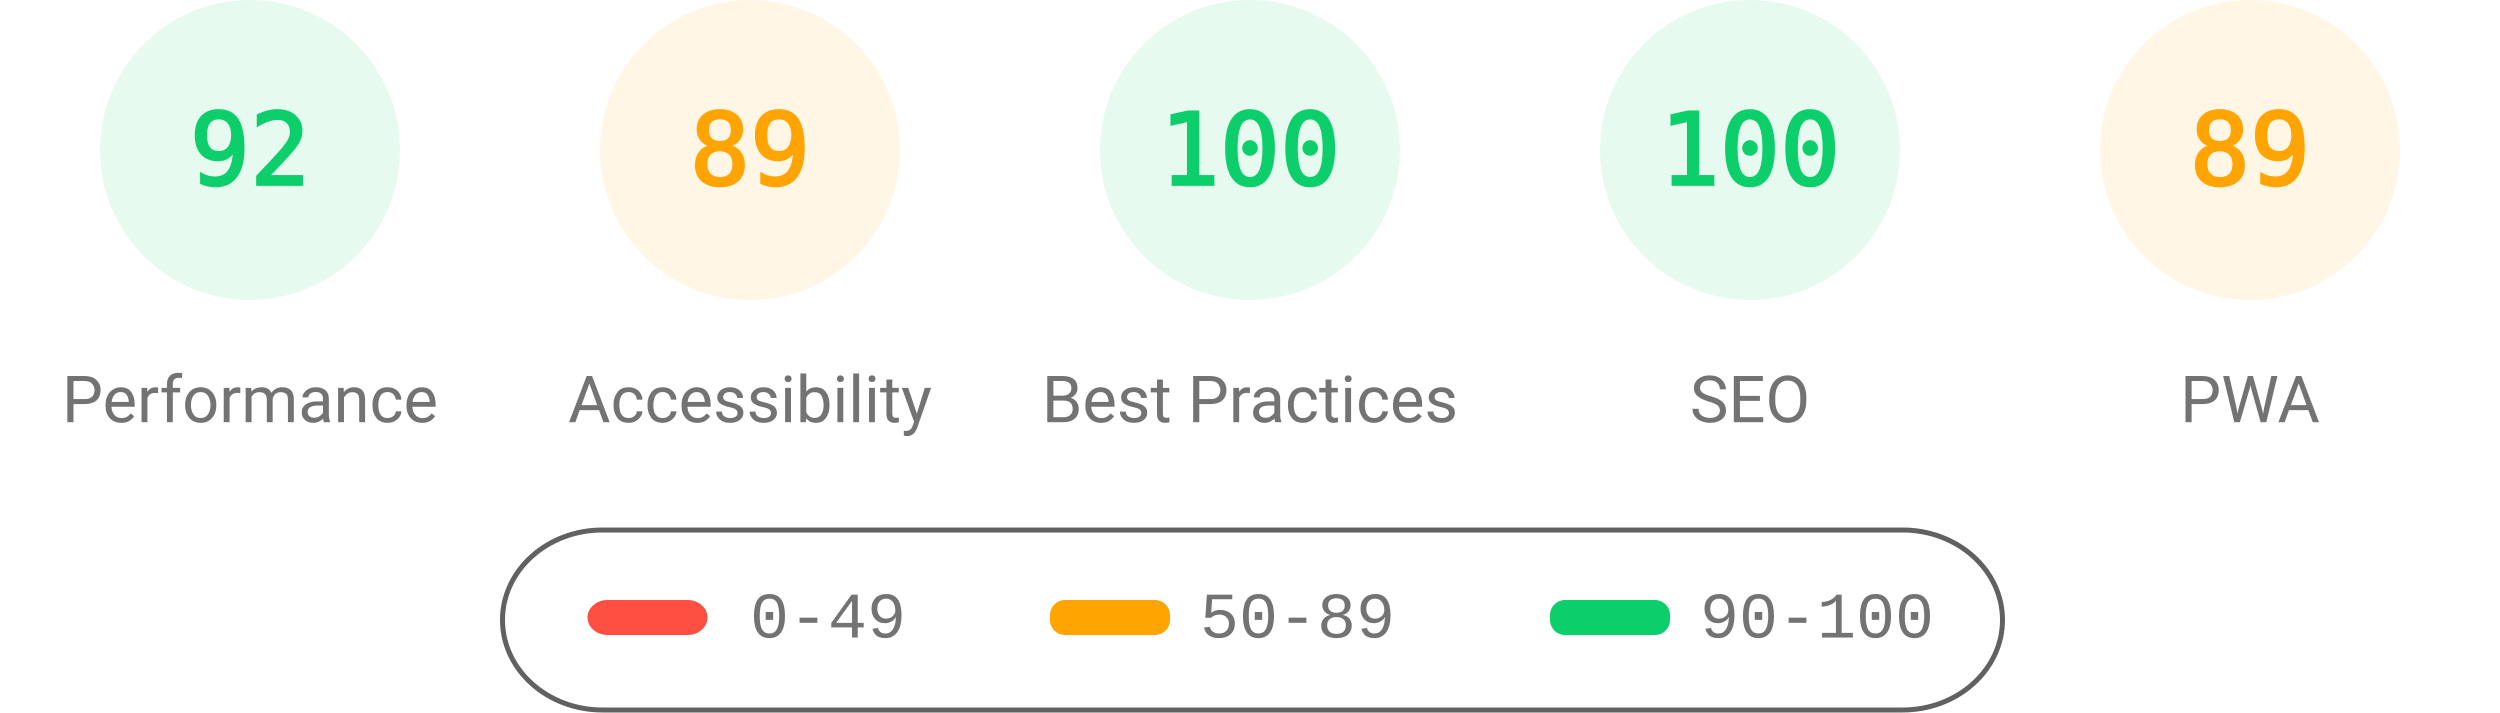
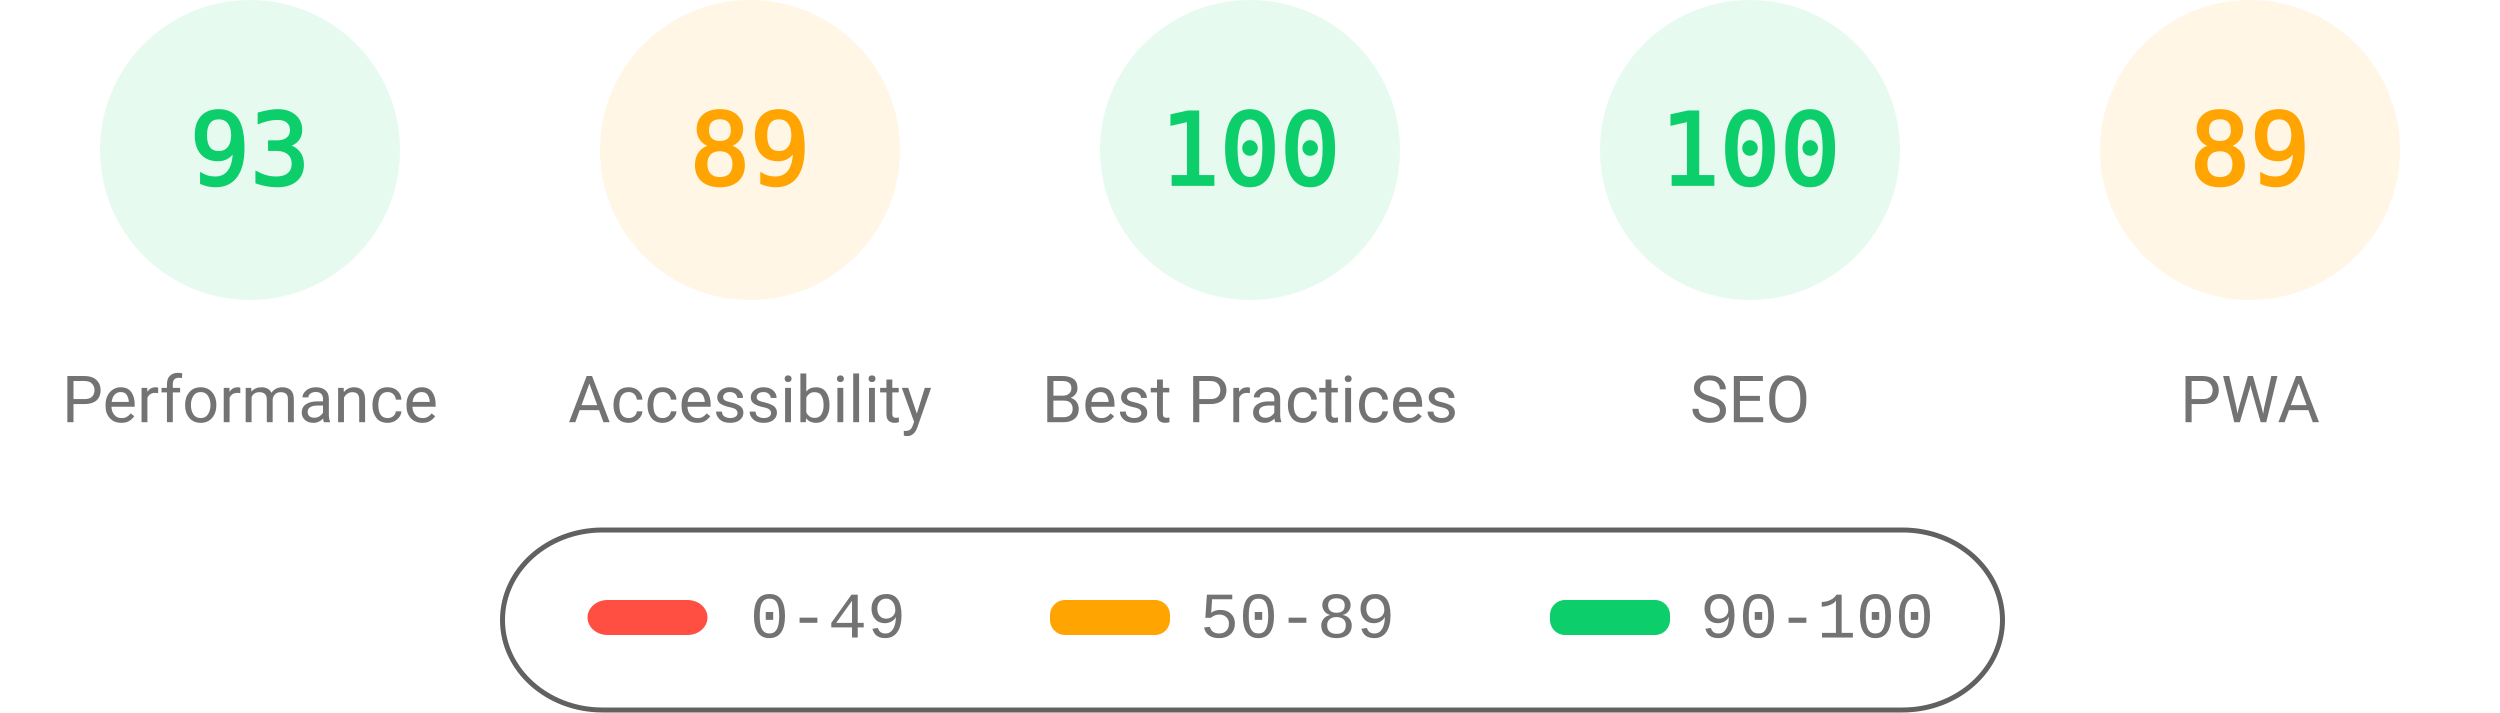
<svg xmlns="http://www.w3.org/2000/svg" fill="none" width="1000" height="285">
  <style>.gauge-base{opacity:.1}.gauge-arc{fill:none;animation-delay:250ms;stroke-linecap:round;transform:rotate(-90deg);transform-origin:100px 60px;animation:load-gauge 1s ease forwards}.guage-text{font-size:40px;font-family:monospace;text-align:center}.guage-red{color:#ff4e42;fill:#ff4e42;stroke:#ff4e42}.guage-orange{color:#ffa400;fill:#ffa400;stroke:#ffa400}.guage-green{color:#0cce6b;fill:#0cce6b;stroke:#0cce6b}.guage-undefined{color:#5c5c5c;fill:#5c5c5c;stroke:#5c5c5c}.guage-title{color:#737373;fill:#737373;stroke:none;font-size:26px;line-height:26px;font-family:Roboto,Halvetica,Arial,sans-serif}@keyframes load-gauge{from{stroke-dasharray:0 352.858}}</style>
  <svg class="guage-div guage-perf guage-green" viewBox="0 0 200 200" width="200" height="200">
    <circle class="gauge-base" r="56" cx="100" cy="60" stroke-width="8" />
-     <circle class="gauge-arc guage-arc-1" r="56" cx="100" cy="60" stroke-width="8" style="stroke-dasharray:323.709,351.858" />
-     <text class="guage-text" x="100" y="60" alignment-baseline="central" dominant-baseline="central" text-anchor="middle">92</text>
+     <circle class="gauge-arc guage-arc-1" r="56" cx="100" cy="60" stroke-width="8" style="stroke-dasharray:327.228,351.858" />
+     <text class="guage-text" x="100" y="60" alignment-baseline="central" dominant-baseline="central" text-anchor="middle">93</text>
    <text class="guage-title" x="100" y="160" alignment-baseline="central" dominant-baseline="central" text-anchor="middle">Performance</text>
  </svg>
  <svg class="guage-div guage-acc guage-orange" viewBox="0 0 200 200" width="200" height="200" x="200">
    <circle class="gauge-base" r="56" cx="100" cy="60" stroke-width="8" />
    <circle class="gauge-arc guage-arc-2" r="56" cx="100" cy="60" stroke-width="8" style="stroke-dasharray:313.154,351.858" />
    <text class="guage-text" x="100" y="60" alignment-baseline="central" dominant-baseline="central" text-anchor="middle">89</text>
    <text class="guage-title" x="100" y="160" alignment-baseline="central" dominant-baseline="central" text-anchor="middle">Accessibility</text>
  </svg>
  <svg class="guage-div guage-best guage-green" viewBox="0 0 200 200" width="200" height="200" x="400">
    <circle class="gauge-base" r="56" cx="100" cy="60" stroke-width="8" />
    <circle class="gauge-arc guage-arc-3" r="56" cx="100" cy="60" stroke-width="8" style="stroke-dasharray:351.858,351.858" />
    <text class="guage-text" x="100" y="60" alignment-baseline="central" dominant-baseline="central" text-anchor="middle">100</text>
    <text class="guage-title" x="100" y="160" alignment-baseline="central" dominant-baseline="central" text-anchor="middle">Best Practices</text>
  </svg>
  <svg class="guage-div guage-seo guage-green" viewBox="0 0 200 200" width="200" height="200" x="600">
    <circle class="gauge-base" r="56" cx="100" cy="60" stroke-width="8" />
    <circle class="gauge-arc guage-arc-4" r="56" cx="100" cy="60" stroke-width="8" style="stroke-dasharray:351.858,351.858" />
    <text class="guage-text" x="100" y="60" alignment-baseline="central" dominant-baseline="central" text-anchor="middle">100</text>
    <text class="guage-title" x="100" y="160" alignment-baseline="central" dominant-baseline="central" text-anchor="middle">SEO</text>
  </svg>
  <svg class="guage-div guage-pwa guage-orange" viewBox="0 0 200 200" width="200" height="200" x="800">
    <circle class="gauge-base" r="56" cx="100" cy="60" stroke-width="8" />
    <circle class="gauge-arc guage-arc-4" r="56" cx="100" cy="60" stroke-width="8" style="stroke-dasharray:313.154,351.858" />
    <text class="guage-text" x="100" y="60" alignment-baseline="central" dominant-baseline="central" text-anchor="middle">89</text>
    <text class="guage-title" x="100" y="160" alignment-baseline="central" dominant-baseline="central" text-anchor="middle">PWA</text>
  </svg>
  <svg width="604" height="76" x="200" y="210">
    <path fill="none" id="canvas_background" d="M-1-1h604v80H-1z" />
    <rect fill-opacity="0" stroke="#616161" stroke-width="2" rx="40" id="svg_2" height="72" width="600" y="2" x="1" fill="#000" />
    <rect stroke="#000" rx="8" id="svg_3" height="14" width="48" y="30" x="35" stroke-opacity="null" stroke-width="0" fill="#ff4e42" />
    <rect stroke="#000" rx="6" id="svg_4" height="14" width="48" y="30" x="220" stroke-opacity="null" stroke-width="0" fill="#ffa400" />
    <rect stroke="#000" rx="6" id="svg_5" height="14" width="48" y="30" x="420" stroke-opacity="null" stroke-width="0" fill="#0cce6b" />
    <text xml:space="preserve" text-anchor="start" font-family="'Courier New', Courier, monospace" font-size="26" id="svg_6" y="45" x="100" stroke-opacity="null" stroke-width="0" stroke="#000" fill="#737373">0-49</text>
    <text xml:space="preserve" text-anchor="start" font-family="'Courier New', Courier, monospace" font-size="26" id="svg_7" y="45" x="280" stroke-opacity="null" stroke-width="0" stroke="#000" fill="#737373">50-89</text>
    <text xml:space="preserve" text-anchor="start" font-family="'Courier New', Courier, monospace" font-size="26" id="svg_8" y="45" x="480" stroke-opacity="null" stroke-width="0" stroke="#000" fill="#737373">90-100</text>
  </svg>
</svg>
